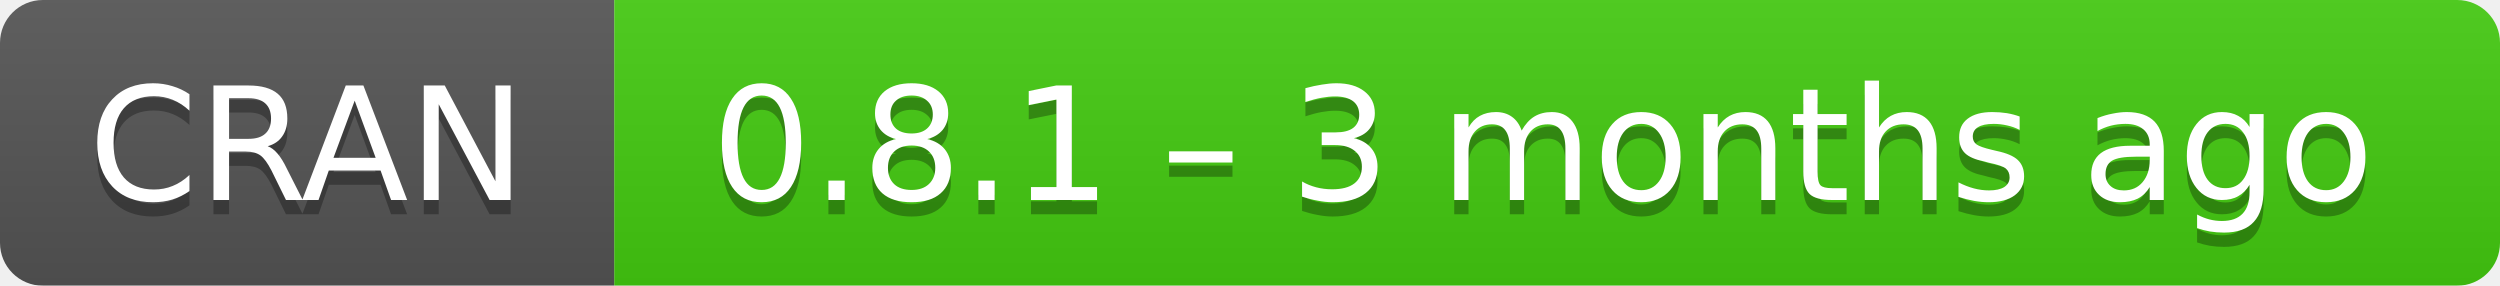
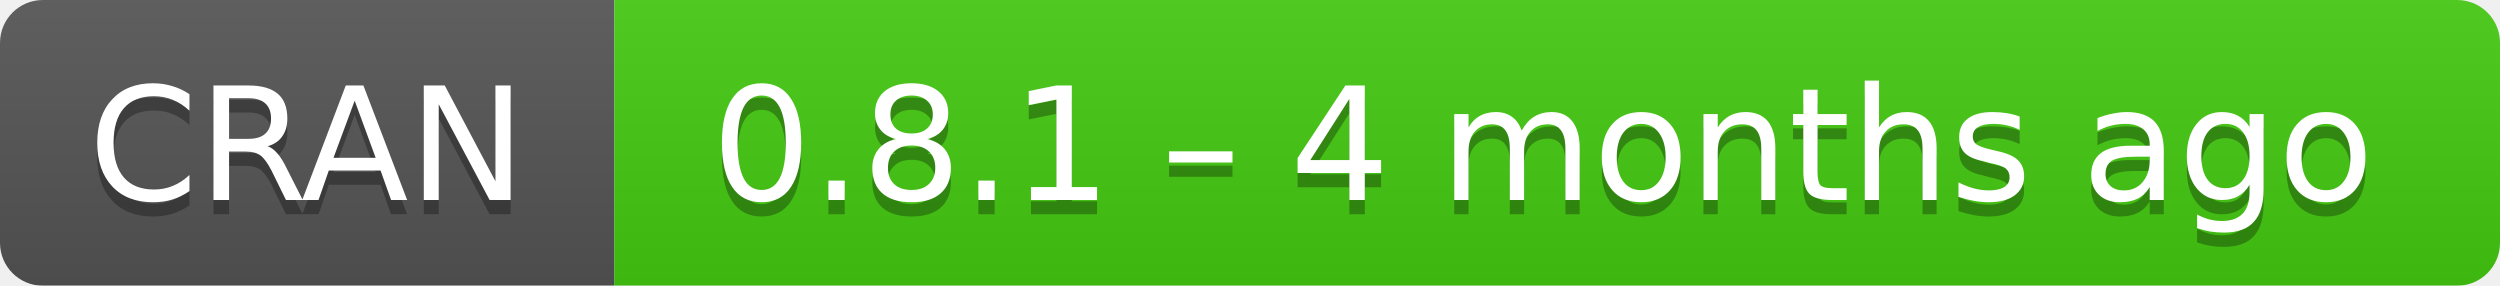
- <svg xmlns="http://www.w3.org/2000/svg" width="175" height="20" aria-label="CRAN 0.8.1 – 3 months ago">
+ <svg xmlns="http://www.w3.org/2000/svg" width="175" height="20" aria-label="CRAN 0.8.1 – 4 months ago">
  <linearGradient id="b" x2="0" y2="100%">
    <stop offset="0" stop-color="#bbb" stop-opacity=".1" />
    <stop offset="1" stop-opacity=".1" />
  </linearGradient>
  <mask id="a">
    <rect width="175" height="20" rx="3" fill="#fff" />
  </mask>
  <g mask="url(#a)">
    <path fill="#555" d="M0 0h43v20H0z" />
    <path fill="#4c1" d="M43 0h153v20H43z" />
    <path fill="url(#b)" d="M0 0h175v20H0z" />
  </g>
  <g fill="#fff" text-anchor="middle" font-family="DejaVu Sans,Verdana,Geneva,sans-serif" font-size="11">
    <text x="21.5" y="15" fill="#010101" fill-opacity=".3">
      CRAN
    </text>
    <text x="21.5" y="14">
      CRAN
    </text>
    <text x="108" y="15" fill="#010101" fill-opacity=".3">
-       0.8.1 – 3 months ago
+       0.8.1 – 4 months ago
    </text>
    <text x="108" y="14">
-       0.8.1 – 3 months ago
+       0.8.1 – 4 months ago
    </text>
  </g>
</svg>
